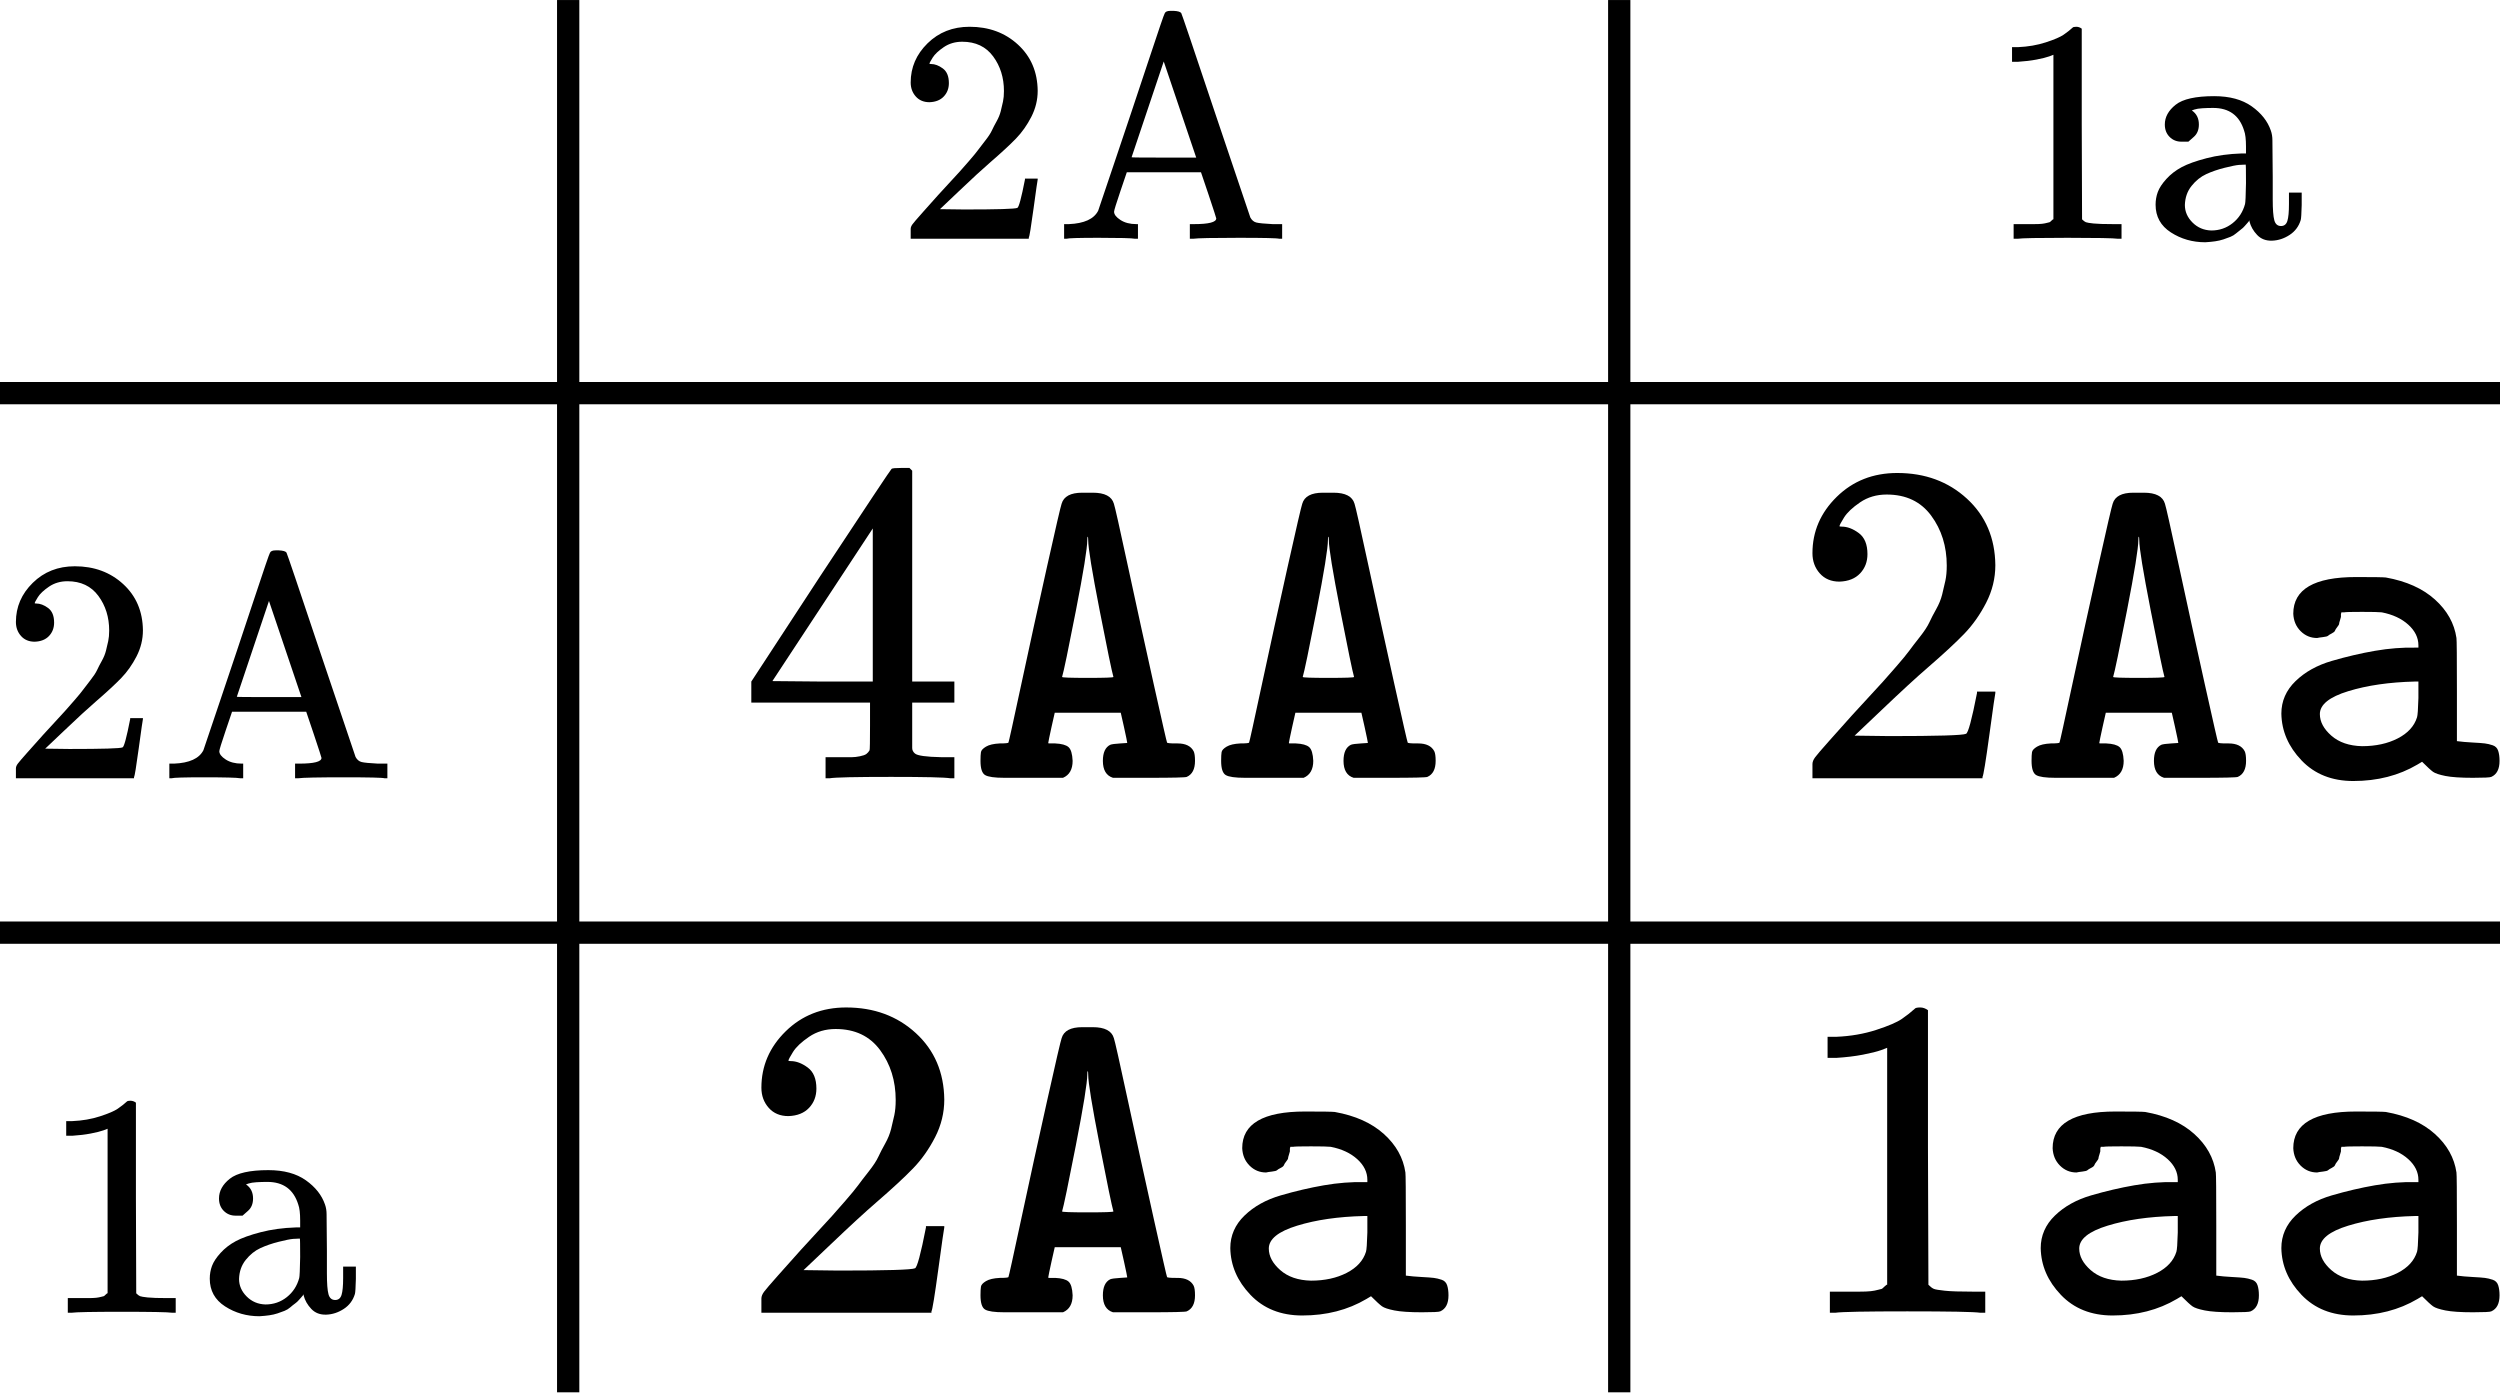
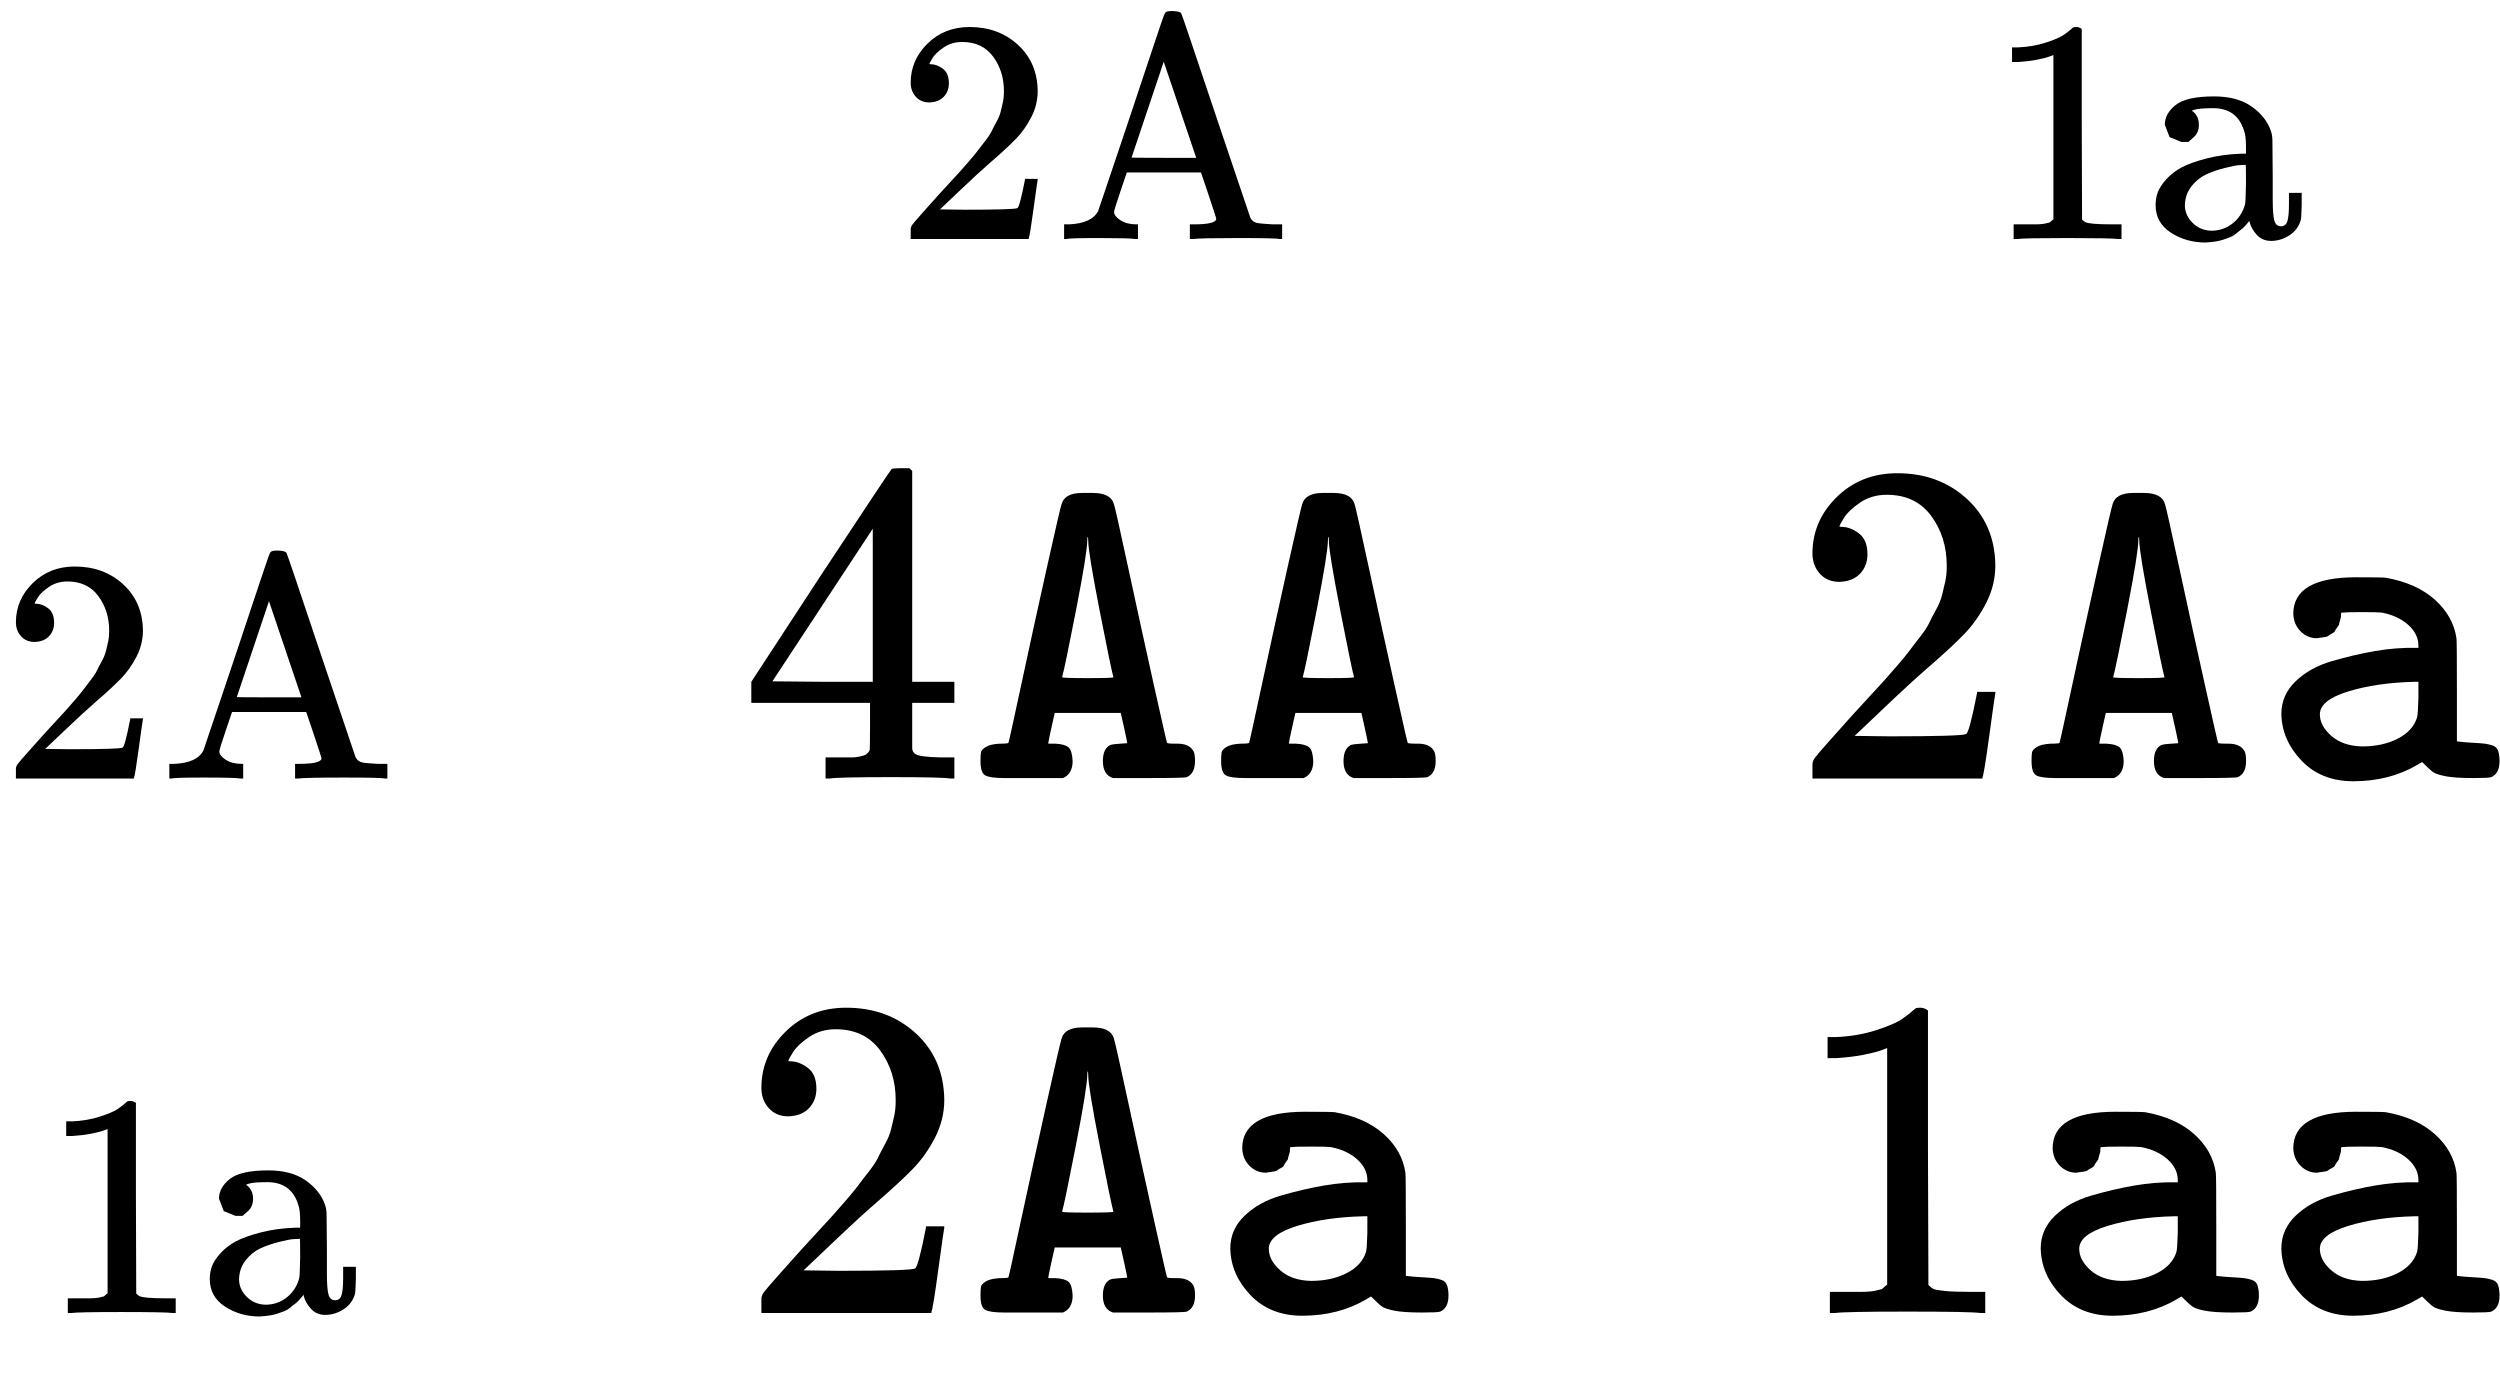
- <svg xmlns="http://www.w3.org/2000/svg" xmlns:xlink="http://www.w3.org/1999/xlink" width="17.769ex" height="9.896ex" viewBox="0 -2437 7854 4373.9" aria-hidden="true" style="">
-   <style>mjx-container[jax="SVG"] {  direction: ltr;}mjx-container[jax="SVG"] &gt; svg {  overflow: visible;}mjx-container[jax="SVG"] &gt; svg a {  fill: blue;  stroke: blue;}mjx-assistive-mml {  position: absolute !important;  top: 0px;  left: 0px;  clip: rect(1px, 1px, 1px, 1px);  padding: 1px 0px 0px 0px !important;  border: 0px !important;  display: block !important;  width: auto !important;  overflow: hidden !important;  -webkit-touch-callout: none;  -webkit-user-select: none;  -khtml-user-select: none;  -moz-user-select: none;  -ms-user-select: none;  user-select: none;}mjx-assistive-mml[display="block"] {  width: 100% !important;}mjx-container[jax="SVG"][display="true"] {  display: block;  text-align: center;  margin: 1em 0;}mjx-container[jax="SVG"][display="true"][width="full"] {  display: flex;}mjx-container[jax="SVG"][justify="left"] {  text-align: left;}mjx-container[jax="SVG"][justify="right"] {  text-align: right;}g[data-mml-node="merror"] &gt; g {  fill: red;  stroke: red;}g[data-mml-node="merror"] &gt; rect[data-background] {  fill: yellow;  stroke: none;}g[data-mml-node="mtable"] &gt; line[data-line] {  stroke-width: 70px;  fill: none;}g[data-mml-node="mtable"] &gt; rect[data-frame] {  stroke-width: 70px;  fill: none;}g[data-mml-node="mtable"] &gt; .mjx-dashed {  stroke-dasharray: 140;}g[data-mml-node="mtable"] &gt; .mjx-dotted {  stroke-linecap: round;  stroke-dasharray: 0,140;}g[data-mml-node="mtable"] &gt; g &gt; svg {  overflow: visible;}[jax="SVG"] mjx-tool {  display: inline-block;  position: relative;  width: 0;  height: 0;}[jax="SVG"] mjx-tool &gt; mjx-tip {  position: absolute;  top: 0;  left: 0;}mjx-tool &gt; mjx-tip {  display: inline-block;  padding: .2em;  border: 1px solid #888;  font-size: 70%;  background-color: #F8F8F8;  color: black;  box-shadow: 2px 2px 5px #AAAAAA;}g[data-mml-node="maction"][data-toggle] {  cursor: pointer;}mjx-status {  display: block;  position: fixed;  left: 1em;  bottom: 1em;  min-width: 25%;  padding: .2em .4em;  border: 1px solid #888;  font-size: 90%;  background-color: #F8F8F8;  color: black;}foreignObject[data-mjx-xml] {  font-family: initial;  line-height: normal;  overflow: visible;}.MathJax path {  stroke-width: 3;}</style>
+ <svg xmlns="http://www.w3.org/2000/svg" width="17.77ex" height="9.9ex" viewBox="0 -2437 7854 4373.9" aria-hidden="true">
+   <style>g[data-mml-node=merror]&gt;g{fill:red;stroke:red}g[data-mml-node=mtable]&gt;g&gt;svg{overflow:visible}g[data-mml-node=maction][data-toggle]{cursor:pointer}</style>
  <defs>
-     <path id="MJX-216-TEX-N-32" d="M109 429Q82 429 66 447T50 491Q50 562 103 614T235 666Q326 666 387 610T449 465Q449 422 429 383T381 315T301 241Q265 210 201 149L142 93L218 92Q375 92 385 97Q392 99 409 186V189H449V186Q448 183 436 95T421 3V0H50V19V31Q50 38 56 46T86 81Q115 113 136 137Q145 147 170 174T204 211T233 244T261 278T284 308T305 340T320 369T333 401T340 431T343 464Q343 527 309 573T212 619Q179 619 154 602T119 569T109 550Q109 549 114 549Q132 549 151 535T170 489Q170 464 154 447T109 429Z" />
-     <path id="MJX-216-TEX-N-41" d="M255 0Q240 3 140 3Q48 3 39 0H32V46H47Q119 49 139 88Q140 91 192 245T295 553T348 708Q351 716 366 716H376Q396 715 400 709Q402 707 508 390L617 67Q624 54 636 51T687 46H717V0H708Q699 3 581 3Q458 3 437 0H427V46H440Q510 46 510 64Q510 66 486 138L462 209H229L209 150Q189 91 189 85Q189 72 209 59T259 46H264V0H255ZM447 255L345 557L244 256Q244 255 345 255H447Z" />
-     <path id="MJX-216-TEX-N-31" d="M213 578L200 573Q186 568 160 563T102 556H83V602H102Q149 604 189 617T245 641T273 663Q275 666 285 666Q294 666 302 660V361L303 61Q310 54 315 52T339 48T401 46H427V0H416Q395 3 257 3Q121 3 100 0H88V46H114Q136 46 152 46T177 47T193 50T201 52T207 57T213 61V578Z" />
-     <path id="MJX-216-TEX-N-61" d="M137 305T115 305T78 320T63 359Q63 394 97 421T218 448Q291 448 336 416T396 340Q401 326 401 309T402 194V124Q402 76 407 58T428 40Q443 40 448 56T453 109V145H493V106Q492 66 490 59Q481 29 455 12T400 -6T353 12T329 54V58L327 55Q325 52 322 49T314 40T302 29T287 17T269 6T247 -2T221 -8T190 -11Q130 -11 82 20T34 107Q34 128 41 147T68 188T116 225T194 253T304 268H318V290Q318 324 312 340Q290 411 215 411Q197 411 181 410T156 406T148 403Q170 388 170 359Q170 334 154 320ZM126 106Q126 75 150 51T209 26Q247 26 276 49T315 109Q317 116 318 175Q318 233 317 233Q309 233 296 232T251 223T193 203T147 166T126 106Z" />
-     <path id="MJX-216-TEX-N-34" d="M462 0Q444 3 333 3Q217 3 199 0H190V46H221Q241 46 248 46T265 48T279 53T286 61Q287 63 287 115V165H28V211L179 442Q332 674 334 675Q336 677 355 677H373L379 671V211H471V165H379V114Q379 73 379 66T385 54Q393 47 442 46H471V0H462ZM293 211V545L74 212L183 211H293Z" />
-     <path id="MJX-216-TEX-M-1D670" d="M191 76Q212 75 220 68T229 38Q229 10 208 1H129H80Q48 1 38 7T28 38Q28 51 29 57T40 69T70 76Q89 76 89 78Q90 79 117 205T173 461T205 599Q212 623 250 623H262H273Q312 623 319 599Q322 591 350 461T406 205T435 78Q435 76 454 76H458Q484 76 493 59Q496 53 496 38Q496 11 478 3Q474 1 395 1H317Q295 8 295 38Q295 65 311 73Q316 75 333 76L348 77V78Q348 80 341 112L334 143H190L183 112Q176 80 176 78Q175 76 178 76Q180 76 191 76ZM318 221Q313 238 288 366T263 519Q263 526 262 527Q261 527 261 520Q261 493 236 365T206 221Q206 219 262 219T318 221Z" />
-     <path id="MJX-216-TEX-M-1D68A" d="M126 306Q105 306 90 321T74 359Q74 439 211 439Q268 439 276 438Q343 426 383 390T430 306Q431 301 431 190V81Q446 79 465 78T492 76T509 72T521 60T524 38Q524 11 506 3Q502 1 466 1Q426 1 406 5T379 14T355 36L345 30Q284 -6 205 -6Q135 -6 92 39T48 141Q48 182 79 212T158 256T252 278T342 285H347V290Q347 315 325 335T267 362Q258 363 224 363Q189 363 185 362H179L178 358Q178 353 178 352T176 345T174 337T170 330T165 322T158 316T150 311T139 308T126 306ZM132 140Q132 115 157 93T224 70Q269 70 302 87T344 133Q346 139 347 175V211H339Q256 209 194 190T132 140Z" />
+     <path id="MJX-216-TEX-N-32" d="M109 429q-27 0-43 18t-16 44q0 71 53 123t132 52q91 0 152-56t62-145q0-43-20-82t-48-68-80-74q-36-31-100-92l-59-56 76-1q157 0 167 5 7 2 24 89v3h40v-3q-1-3-13-91T421 3V0H50v31q0 7 6 15t30 35q29 32 50 56 9 10 34 37t34 37 29 33 28 34 23 30 21 32 15 29 13 32 7 30 3 33q0 63-34 109t-97 46q-33 0-58-17t-35-33-10-19q0-1 5-1 18 0 37-14t19-46q0-25-16-42t-45-18" />
+     <path id="MJX-216-TEX-N-41" d="M255 0q-15 3-115 3Q48 3 39 0h-7v46h15q72 3 92 42 1 3 53 157t103 308 53 155q3 8 18 8h10q20-1 24-7 2-2 108-319L617 67q7-13 19-16t51-5h30V0h-9q-9 3-127 3-123 0-144-3h-10v46h13q70 0 70 18 0 2-24 74l-24 71H229l-20-59q-20-59-20-65 0-13 20-26t50-13h5V0zm192 255L345 557 244 256q0-1 101-1z" />
+     <path id="MJX-216-TEX-N-31" d="m213 578-13-5q-14-5-40-10t-58-7H83v46h19q47 2 87 15t56 24 28 22q2 3 12 3 9 0 17-6V361l1-300q7-7 12-9t24-4 62-2h26V0h-11q-21 3-159 3-136 0-157-3H88v46h64q16 0 25 1t16 3 8 2 6 5 6 4z" />
+     <path id="MJX-216-TEX-N-61" d="M137 305h-22l-37 15-15 39q0 35 34 62t121 27q73 0 118-32t60-76q5-14 5-31t1-115v-70q0-48 5-66t21-18q15 0 20 16t5 53v36h40v-39q-1-40-3-47-9-30-35-47T400-6t-47 18-24 42v4l-2-3q-2-3-5-6t-8-9-12-11-15-12-18-11-22-8-26-6-31-3q-60 0-108 31t-48 87q0 21 7 40t27 41 48 37 78 28 110 15h14v22q0 34-6 50-22 71-97 71-18 0-34-1t-25-4-8-3q22-15 22-44 0-25-16-39Zm-11-199q0-31 24-55t59-25q38 0 67 23t39 60q2 7 3 66 0 58-1 58-8 0-21-1t-45-9-58-20-46-37-21-60" />
+     <path id="MJX-216-TEX-N-34" d="M462 0q-18 3-129 3-116 0-134-3h-9v46h58q7 0 17 2t14 5 7 8q1 2 1 54v50H28v46l151 231q153 232 155 233 2 2 21 2h18l6-6V211h92v-46h-92V66q0-7 6-12 8-7 57-8h29V0zM293 211v334L74 212l109-1z" />
+     <path id="MJX-216-TEX-M-1D670" d="M191 76q21-1 29-8t9-30q0-28-21-37H80Q48 1 38 7T28 38q0 13 1 19t11 12 30 7q19 0 19 2 1 1 28 127t56 256 32 138q7 24 45 24h23q39 0 46-24 3-8 31-138t56-256 29-127q0-2 19-2h4q26 0 35-17 3-6 3-21 0-27-18-35-4-2-83-2h-78q-22 7-22 37 0 27 16 35 5 2 22 3l15 1v1q0 2-7 34l-7 31H190l-7-31q-7-32-7-34-1-2 2-2zm127 145q-5 17-30 145t-25 153q0 7-1 8-1 0-1-7 0-27-25-155t-30-144q0-2 56-2t56 2" />
+     <path id="MJX-216-TEX-M-1D68A" d="M126 306q-21 0-36 15t-16 38q0 80 137 80 57 0 65-1 67-12 107-48t47-84q1-5 1-116V81q15-2 34-3t27-2 17-4 12-12 3-22q0-27-18-35-4-2-40-2-40 0-60 4t-27 9-24 22l-10-6Q284-6 205-6 135-6 92 39T48 141q0 41 31 71t79 44 94 22 90 7h5v5q0 25-22 45t-58 27q-9 1-43 1-35 0-39-1h-6l-1-4v-6q0-1-2-7t-2-8-4-7-5-8-7-6-8-5-11-3-13-2m6-166q0-25 25-47t67-23q45 0 78 17t42 46q2 6 3 42v36h-8q-83-2-145-21t-62-50" />
  </defs>
-   <g stroke="currentColor" fill="currentColor" stroke-width="0" transform="matrix(1 0 0 -1 0 0)">
-     <g data-mml-node="math">
-       <g data-mml-node="mtable">
-         <g data-mml-node="mtr" transform="translate(0, 1687)">
-           <g data-mml-node="mtd" transform="translate(625, 0)" />
-           <g data-mml-node="mtd" transform="translate(2811, 0)">
-             <g data-mml-node="mn">
-               <use xlink:href="#MJX-216-TEX-N-32" />
-             </g>
-             <g data-mml-node="mi" transform="translate(500, 0)">
-               <use xlink:href="#MJX-216-TEX-N-41" />
-             </g>
-           </g>
-           <g data-mml-node="mtd" transform="translate(6238, 0)">
-             <g data-mml-node="mn">
-               <use xlink:href="#MJX-216-TEX-N-31" />
-             </g>
-             <g data-mml-node="mi" transform="translate(500, 0)">
-               <use xlink:href="#MJX-216-TEX-N-61" />
-             </g>
-           </g>
+   <g data-mml-node="math" stroke="currentColor" fill="currentColor" stroke-width="0" transform="scale(1 -1)">
+     <g data-mml-node="mtable">
+       <g data-mml-node="mtr" transform="translate(0 1687)">
+         <g data-mml-node="mtd" transform="translate(2811)">
+           <use data-mml-node="mn" href="#MJX-216-TEX-N-32" />
+           <use data-mml-node="mi" transform="translate(500)" href="#MJX-216-TEX-N-41" />
        </g>
-         <g data-mml-node="mtr" transform="translate(0, -7.9)">
-           <g data-mml-node="mtd">
-             <g data-mml-node="mn">
-               <use xlink:href="#MJX-216-TEX-N-32" />
-             </g>
-             <g data-mml-node="mi" transform="translate(500, 0)">
-               <use xlink:href="#MJX-216-TEX-N-41" />
-             </g>
-           </g>
-           <g data-mml-node="mtd" transform="translate(2320, 0)">
-             <g data-mml-node="mstyle" transform="scale(1.44)">
-               <g data-mml-node="mn">
-                 <use xlink:href="#MJX-216-TEX-N-34" />
-               </g>
-               <g data-mml-node="TeXAtom" data-mjx-texclass="ORD" transform="translate(500, 0)">
-                 <g data-mml-node="mtext">
-                   <use xlink:href="#MJX-216-TEX-M-1D670" />
-                   <use xlink:href="#MJX-216-TEX-M-1D670" transform="translate(525, 0)" />
-                 </g>
-               </g>
-             </g>
-           </g>
-           <g data-mml-node="mtd" transform="translate(5622, 0)">
-             <g data-mml-node="mstyle" transform="scale(1.44)">
-               <g data-mml-node="mn">
-                 <use xlink:href="#MJX-216-TEX-N-32" />
-               </g>
-               <g data-mml-node="TeXAtom" data-mjx-texclass="ORD" transform="translate(500, 0)">
-                 <g data-mml-node="mtext">
-                   <use xlink:href="#MJX-216-TEX-M-1D670" />
-                   <use xlink:href="#MJX-216-TEX-M-1D68A" transform="translate(525, 0)" />
-                 </g>
+         <g data-mml-node="mtd" transform="translate(6238)">
+           <use data-mml-node="mn" href="#MJX-216-TEX-N-31" />
+           <use data-mml-node="mi" transform="translate(500)" href="#MJX-216-TEX-N-61" />
+         </g>
+       </g>
+       <g data-mml-node="mtr" transform="translate(0 -7.9)">
+         <g data-mml-node="mtd">
+           <use data-mml-node="mn" href="#MJX-216-TEX-N-32" />
+           <use data-mml-node="mi" transform="translate(500)" href="#MJX-216-TEX-N-41" />
+         </g>
+         <g data-mml-node="mtd" transform="translate(2320)">
+           <g data-mml-node="mstyle" transform="scale(1.44)">
+             <use data-mml-node="mn" href="#MJX-216-TEX-N-34" />
+             <g data-mml-node="TeXAtom" data-mjx-texclass="ORD" transform="translate(500)">
+               <g data-mml-node="mtext">
+                 <use href="#MJX-216-TEX-M-1D670" />
+                 <use transform="translate(525)" href="#MJX-216-TEX-M-1D670" />
              </g>
            </g>
          </g>
        </g>
-         <g data-mml-node="mtr" transform="translate(0, -1687)">
-           <g data-mml-node="mtd" transform="translate(125, 0)">
-             <g data-mml-node="mn">
-               <use xlink:href="#MJX-216-TEX-N-31" />
-             </g>
-             <g data-mml-node="mi" transform="translate(500, 0)">
-               <use xlink:href="#MJX-216-TEX-N-61" />
-             </g>
-           </g>
-           <g data-mml-node="mtd" transform="translate(2320, 0)">
-             <g data-mml-node="mstyle" transform="scale(1.44)">
-               <g data-mml-node="mn">
-                 <use xlink:href="#MJX-216-TEX-N-32" />
-               </g>
-               <g data-mml-node="TeXAtom" data-mjx-texclass="ORD" transform="translate(500, 0)">
-                 <g data-mml-node="mtext">
-                   <use xlink:href="#MJX-216-TEX-M-1D670" />
-                   <use xlink:href="#MJX-216-TEX-M-1D68A" transform="translate(525, 0)" />
-                 </g>
-               </g>
-             </g>
-           </g>
-           <g data-mml-node="mtd" transform="translate(5622, 0)">
-             <g data-mml-node="mstyle" transform="scale(1.44)">
-               <g data-mml-node="mn">
-                 <use xlink:href="#MJX-216-TEX-N-31" />
-               </g>
-               <g data-mml-node="TeXAtom" data-mjx-texclass="ORD" transform="translate(500, 0)">
-                 <g data-mml-node="mtext">
-                   <use xlink:href="#MJX-216-TEX-M-1D68A" />
-                   <use xlink:href="#MJX-216-TEX-M-1D68A" transform="translate(525, 0)" />
-                 </g>
+         <g data-mml-node="mtd" transform="translate(5622)">
+           <g data-mml-node="mstyle" transform="scale(1.44)">
+             <use data-mml-node="mn" href="#MJX-216-TEX-N-32" />
+             <g data-mml-node="TeXAtom" data-mjx-texclass="ORD" transform="translate(500)">
+               <g data-mml-node="mtext">
+                 <use href="#MJX-216-TEX-M-1D670" />
+                 <use transform="translate(525)" href="#MJX-216-TEX-M-1D68A" />
              </g>
            </g>
          </g>
        </g>
-         <line data-line="v" class="mjx-solid" x1="1785" y1="-1937" x2="1785" y2="2437" />
-         <line data-line="v" class="mjx-solid" x1="5087" y1="-1937" x2="5087" y2="2437" />
-         <line data-line="h" class="mjx-solid" x1="0" y1="1202" x2="7854" y2="1202" />
-         <line data-line="h" class="mjx-solid" x1="0" y1="-492.9" x2="7854" y2="-492.9" />
      </g>
+       <g data-mml-node="mtr" transform="translate(0 -1687)">
+         <g data-mml-node="mtd" transform="translate(125)">
+           <use data-mml-node="mn" href="#MJX-216-TEX-N-31" />
+           <use data-mml-node="mi" transform="translate(500)" href="#MJX-216-TEX-N-61" />
+         </g>
+         <g data-mml-node="mtd" transform="translate(2320)">
+           <g data-mml-node="mstyle" transform="scale(1.44)">
+             <use data-mml-node="mn" href="#MJX-216-TEX-N-32" />
+             <g data-mml-node="TeXAtom" data-mjx-texclass="ORD" transform="translate(500)">
+               <g data-mml-node="mtext">
+                 <use href="#MJX-216-TEX-M-1D670" />
+                 <use transform="translate(525)" href="#MJX-216-TEX-M-1D68A" />
+               </g>
+             </g>
+           </g>
+         </g>
+         <g data-mml-node="mtd" transform="translate(5622)">
+           <g data-mml-node="mstyle" transform="scale(1.44)">
+             <use data-mml-node="mn" href="#MJX-216-TEX-N-31" />
+             <g data-mml-node="TeXAtom" data-mjx-texclass="ORD" transform="translate(500)">
+               <g data-mml-node="mtext">
+                 <use href="#MJX-216-TEX-M-1D68A" />
+                 <use transform="translate(525)" href="#MJX-216-TEX-M-1D68A" />
+               </g>
+             </g>
+           </g>
+         </g>
+       </g>
+       <path data-line="v" class="mjx-solid" d="M1785-1937v4374m3302-4374v4374" />
+       <path data-line="h" class="mjx-solid" d="M0 1202h7854M0-492.9h7854" />
    </g>
  </g>
</svg>
